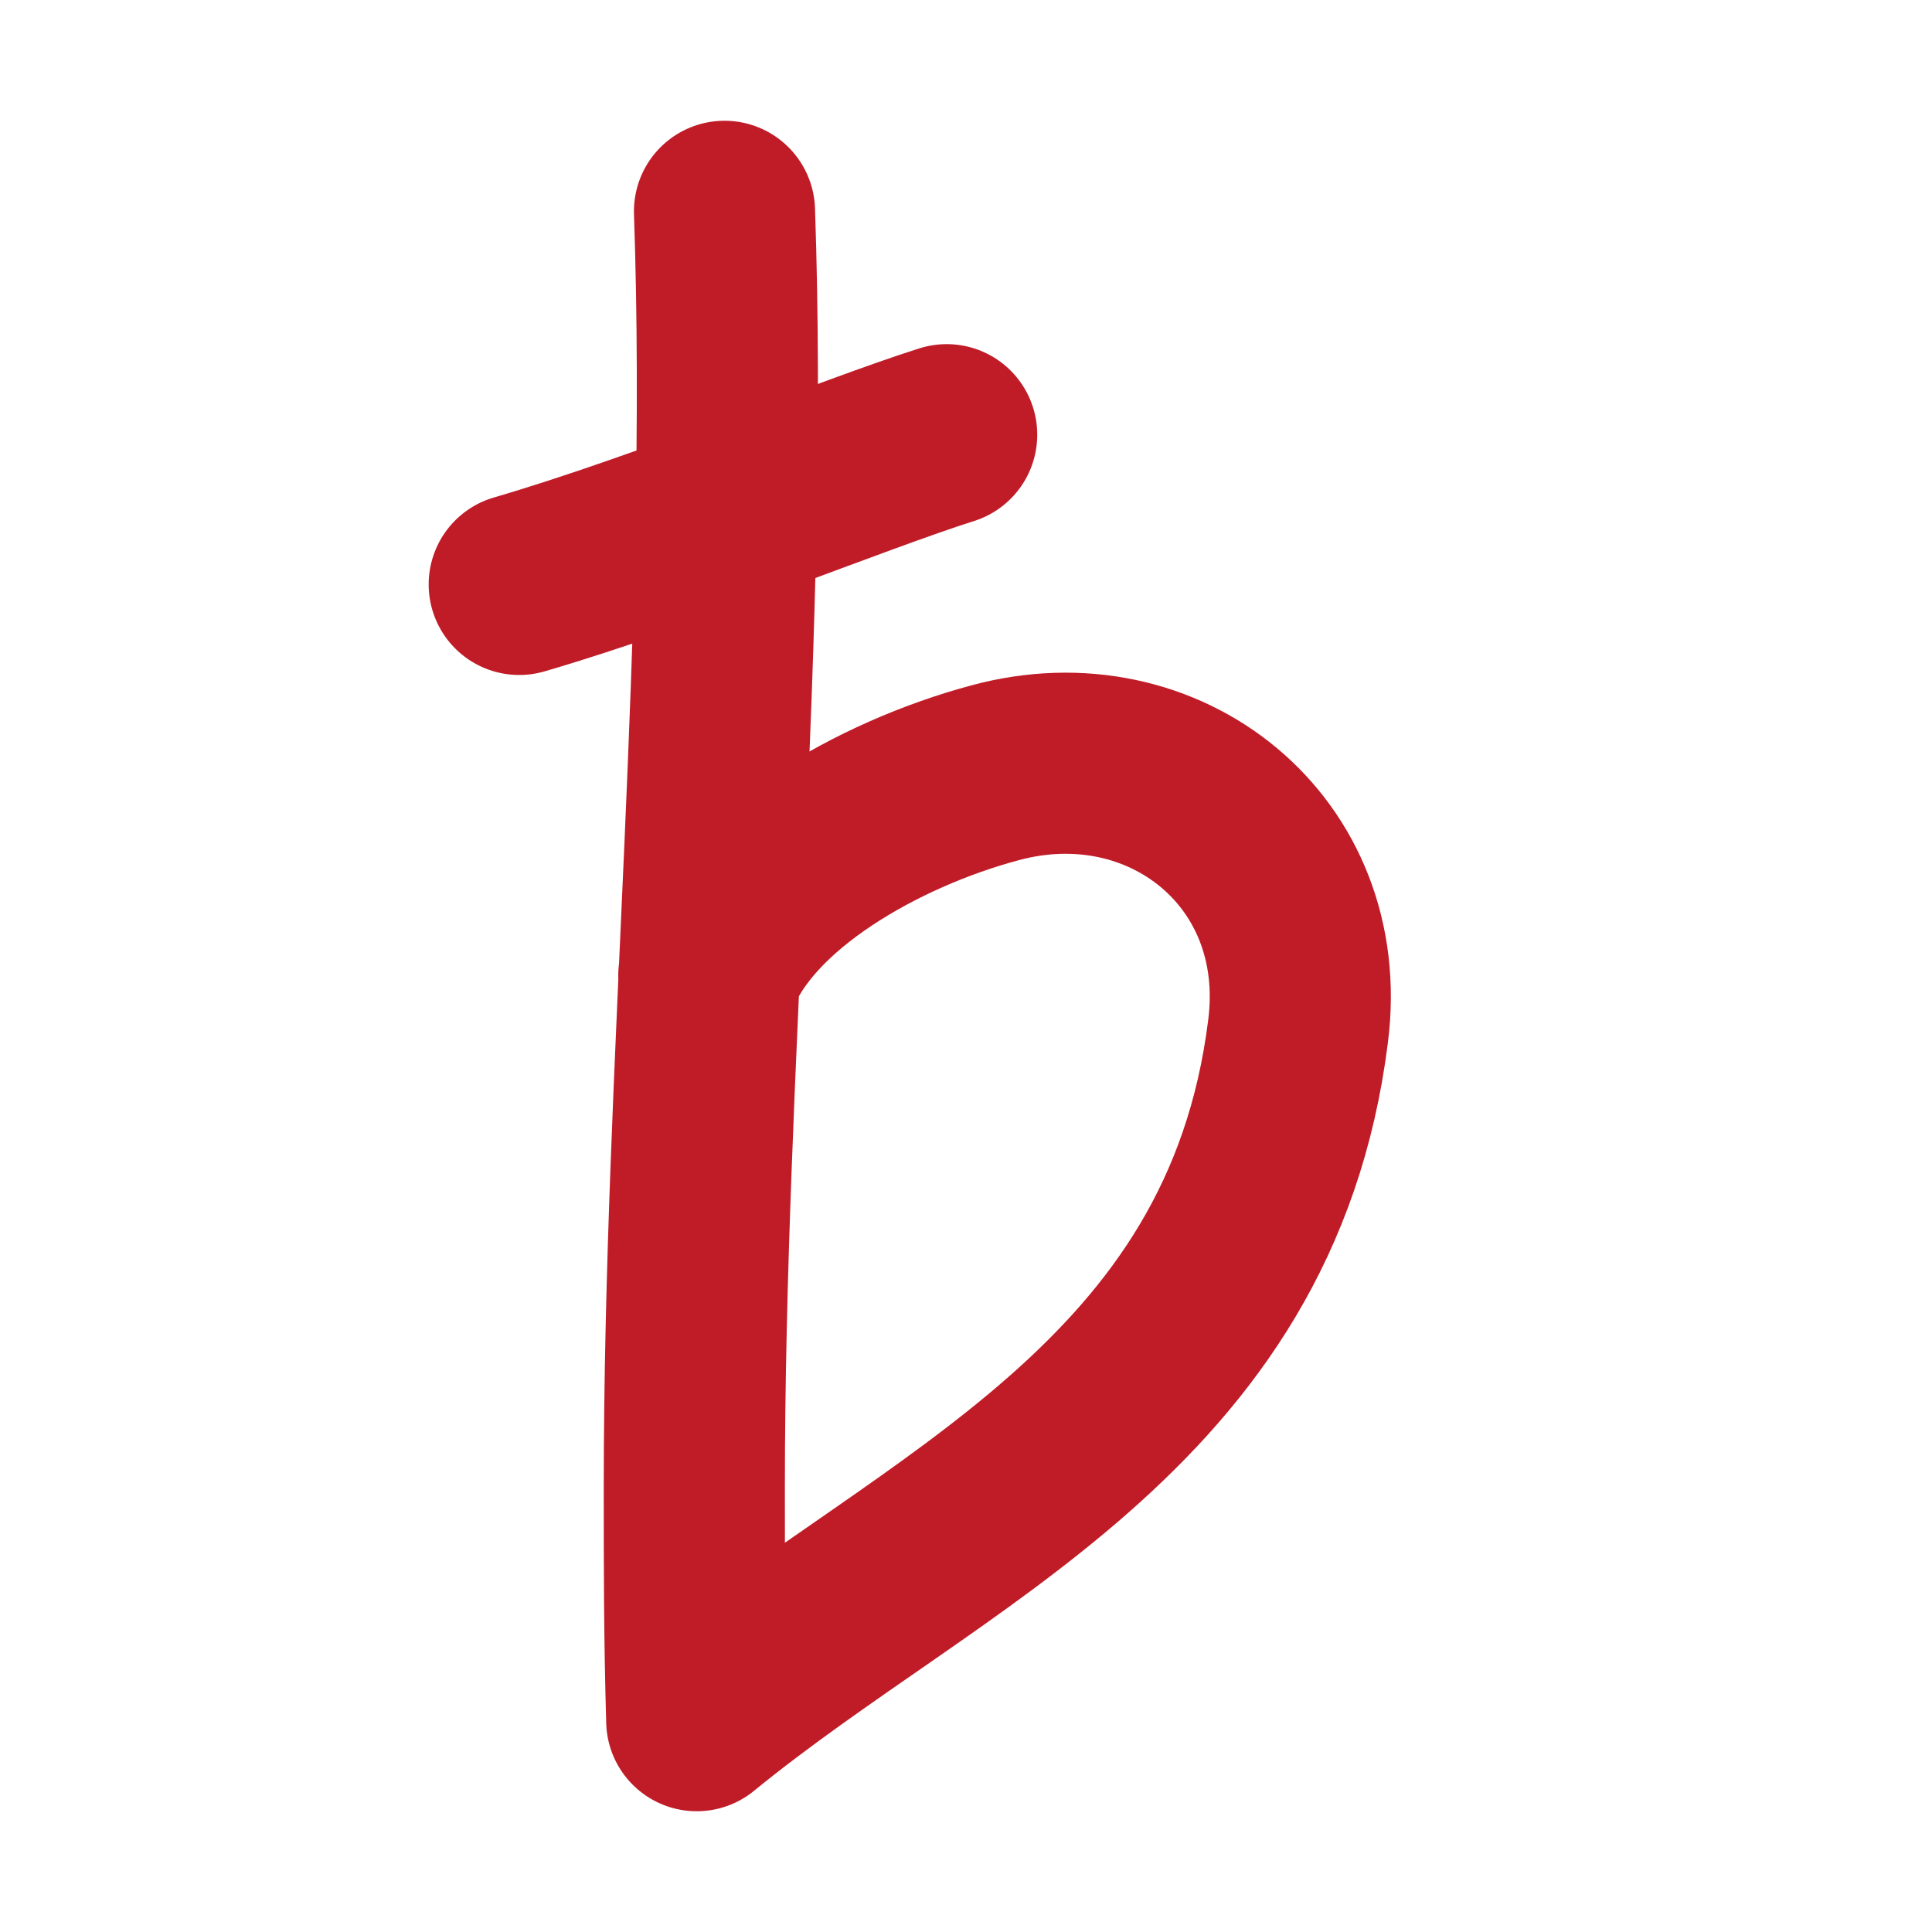
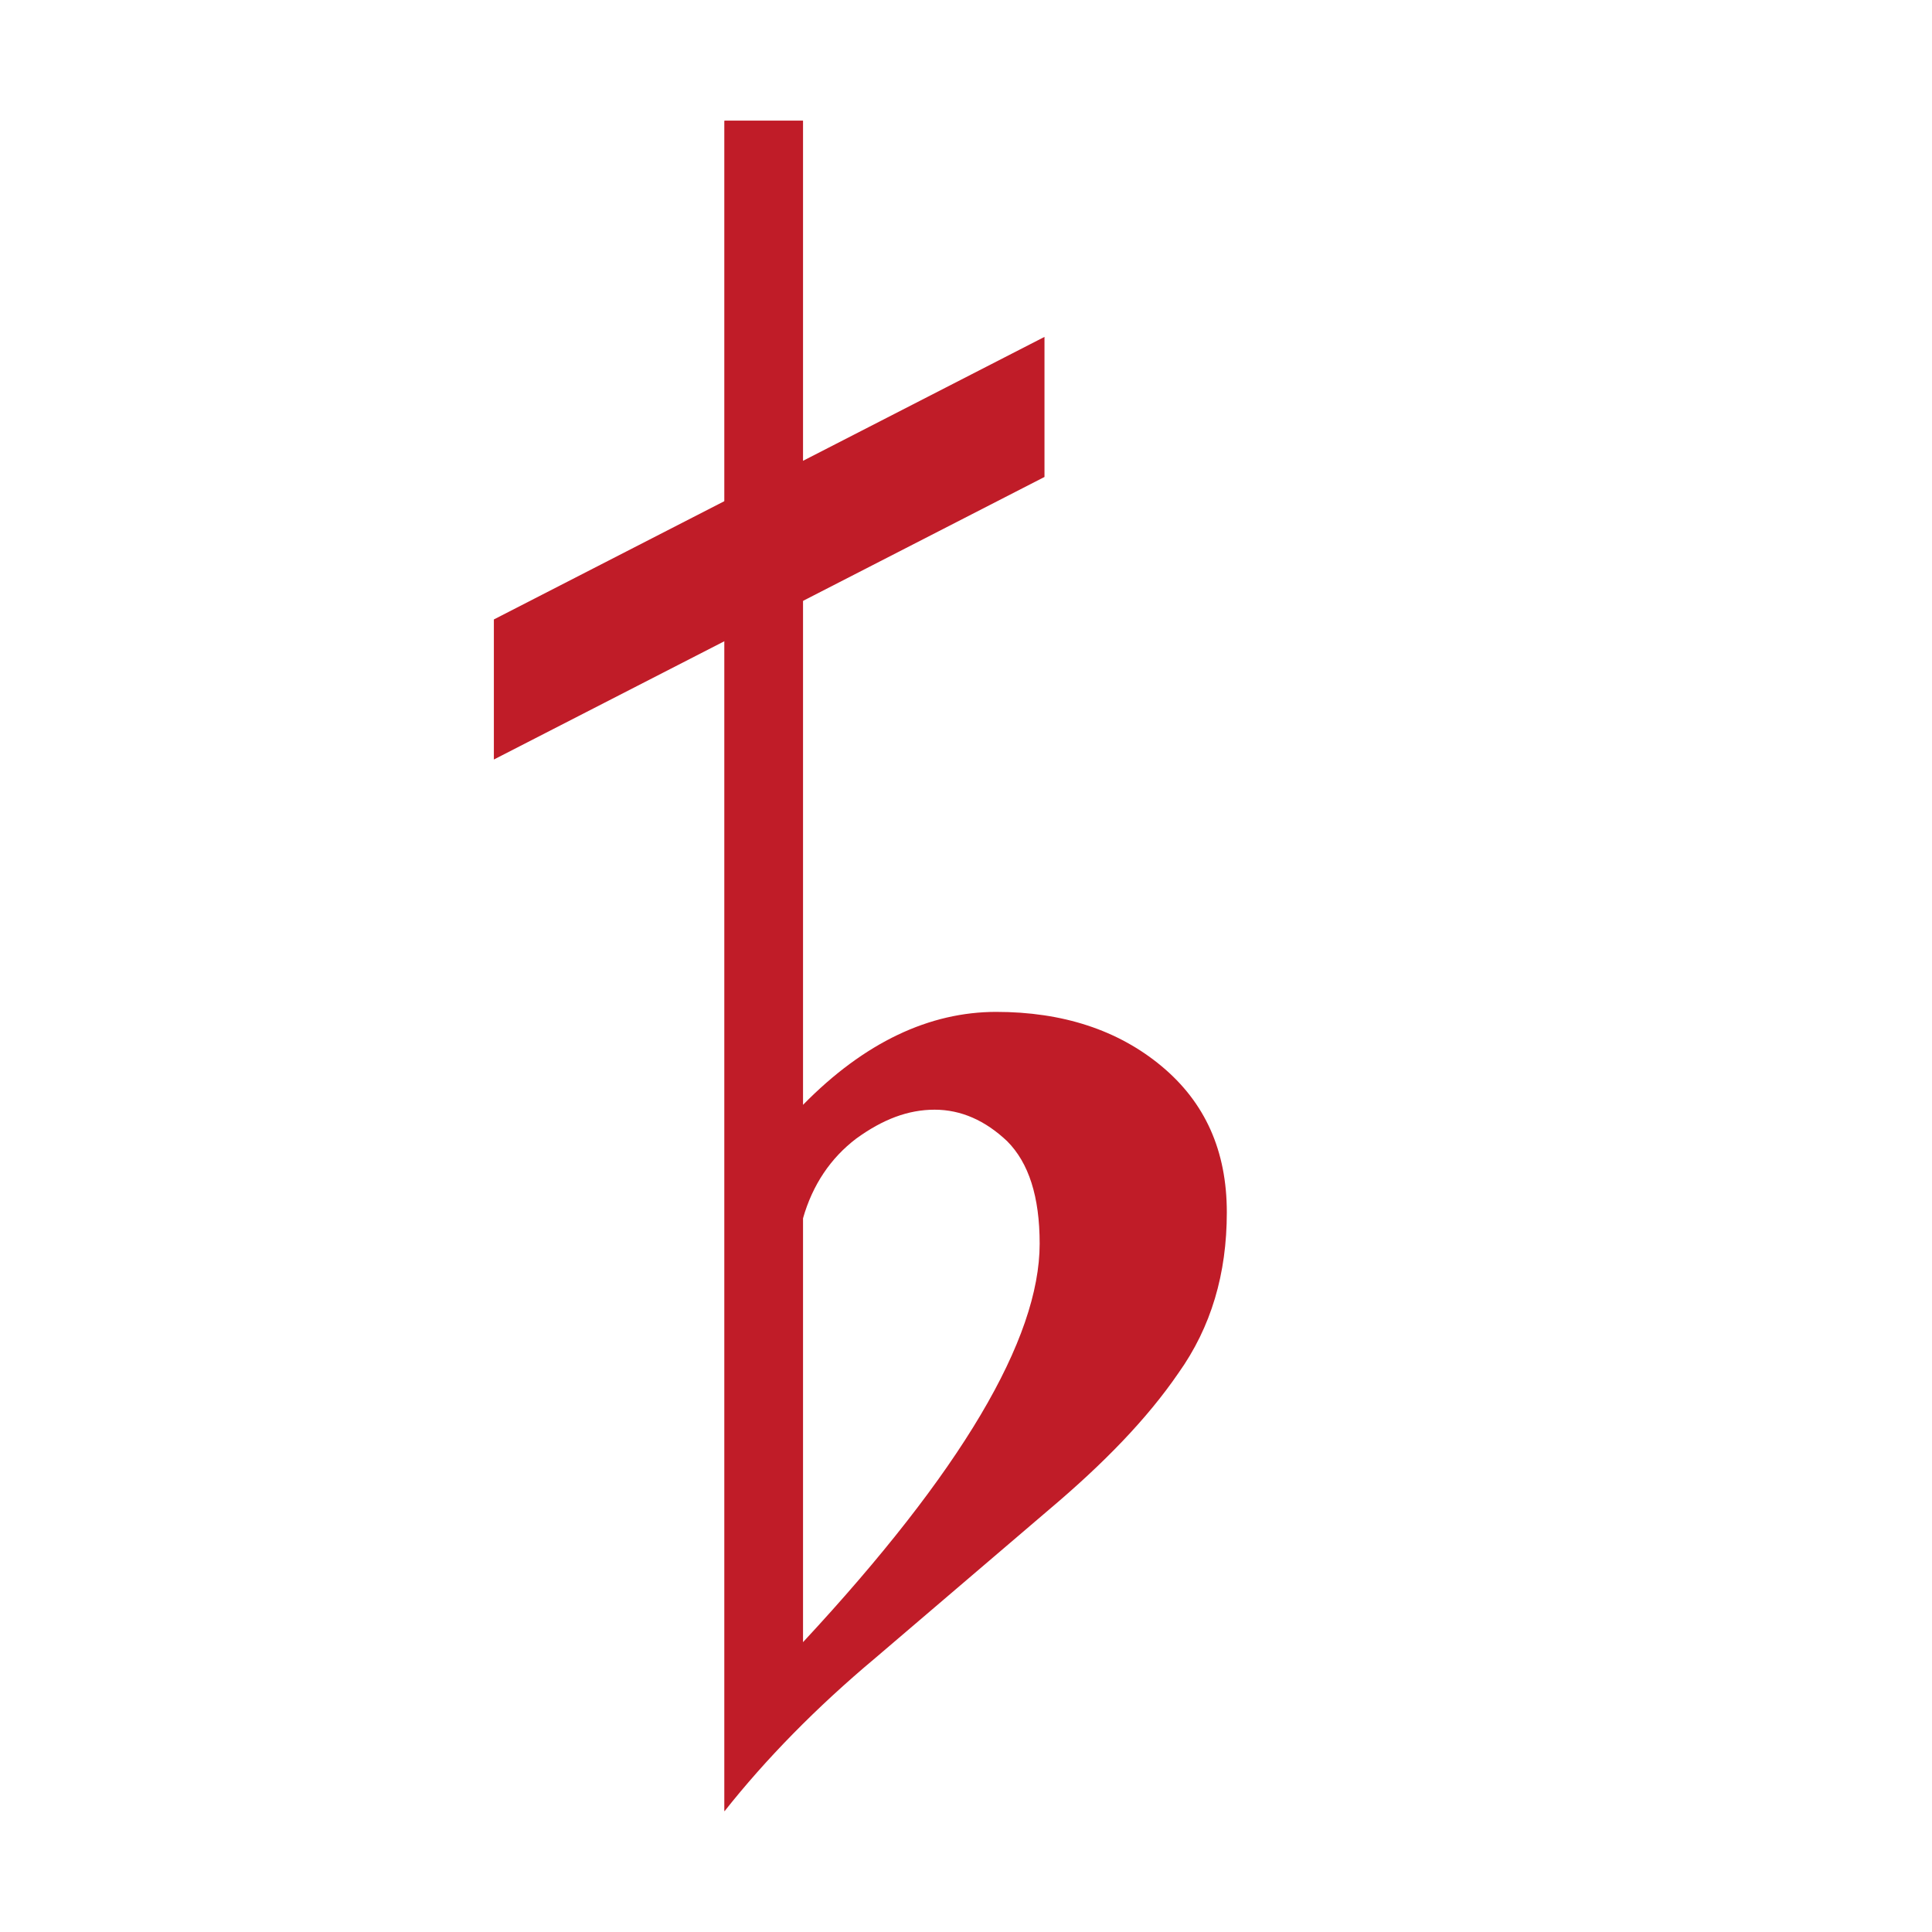
<svg height="16" width="16">
-   <g fill="none" stroke="#c01c28" stroke-linecap="round" stroke-width="1.5">
-     <path d="m5.87 8.08c.3-.79 1.4-1.42 2.37-1.68 1.4-.38 2.7.65 2.51 2.14-.39 3.12-3.01 4.1-4.98 5.71-.02-.71-.02-1.26-.02-1.93 0-3.52.37-7.07.25-10.57" stroke-linejoin="round" />
-     <path d="m4.3 4.84c1.2-.35 2.78-1 3.54-1.24" />
+   <g fill="#c01c28">
+     <path d="m6 1h.65v8.15c.51-.52 1.05-.77 1.6-.77s1.01.15 1.37.45.54.7.54 1.21-.13.95-.4 1.33c-.26.38-.62.75-1.07 1.13l-1.44 1.23c-.49.41-.91.84-1.25 1.27v-.46zm.65 12.6c1.31-1.41 1.96-2.51 1.96-3.3 0-.39-.09-.67-.27-.85-.18-.17-.38-.26-.6-.26s-.43.08-.65.24c-.21.16-.36.38-.44.66z" />
+     <path d="m4.09 6.29v-1.16l4.56-2.34v1.16z" />
+     <path d="m6 15 .65-1.4v-12.6h-.65z" />
  </g>
</svg>
